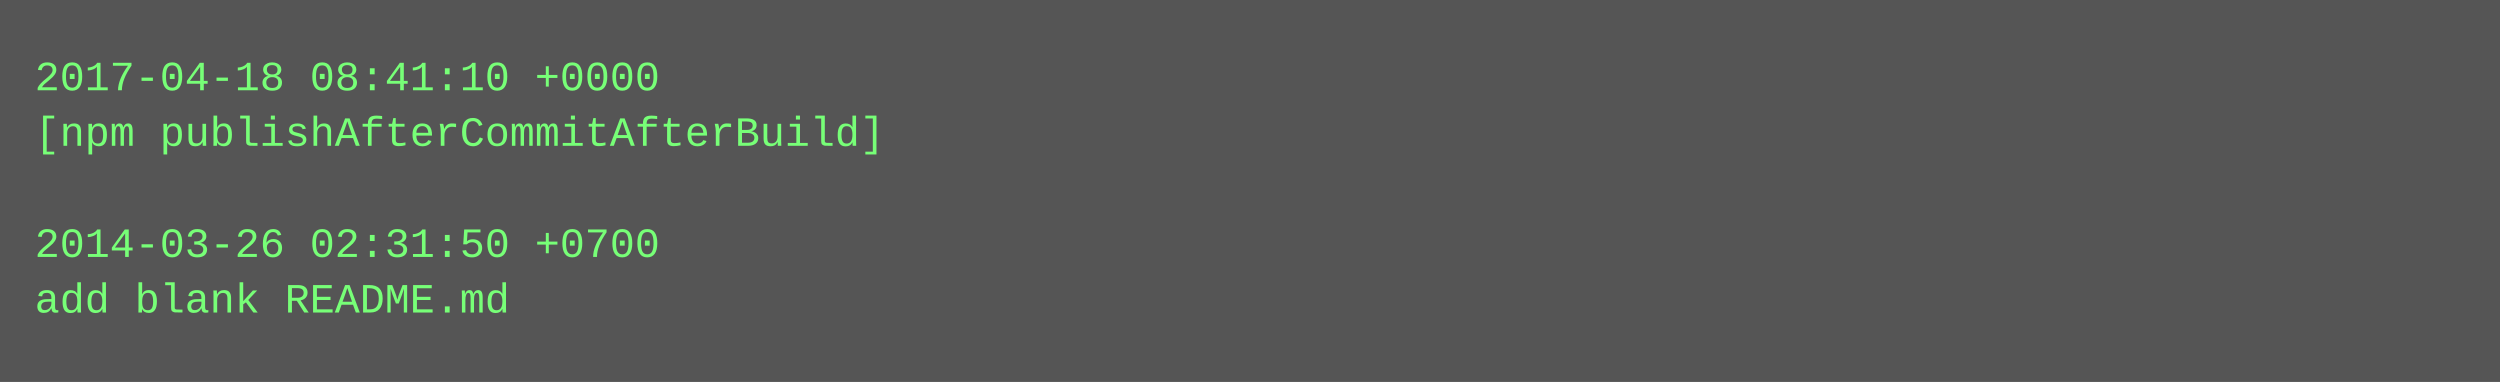
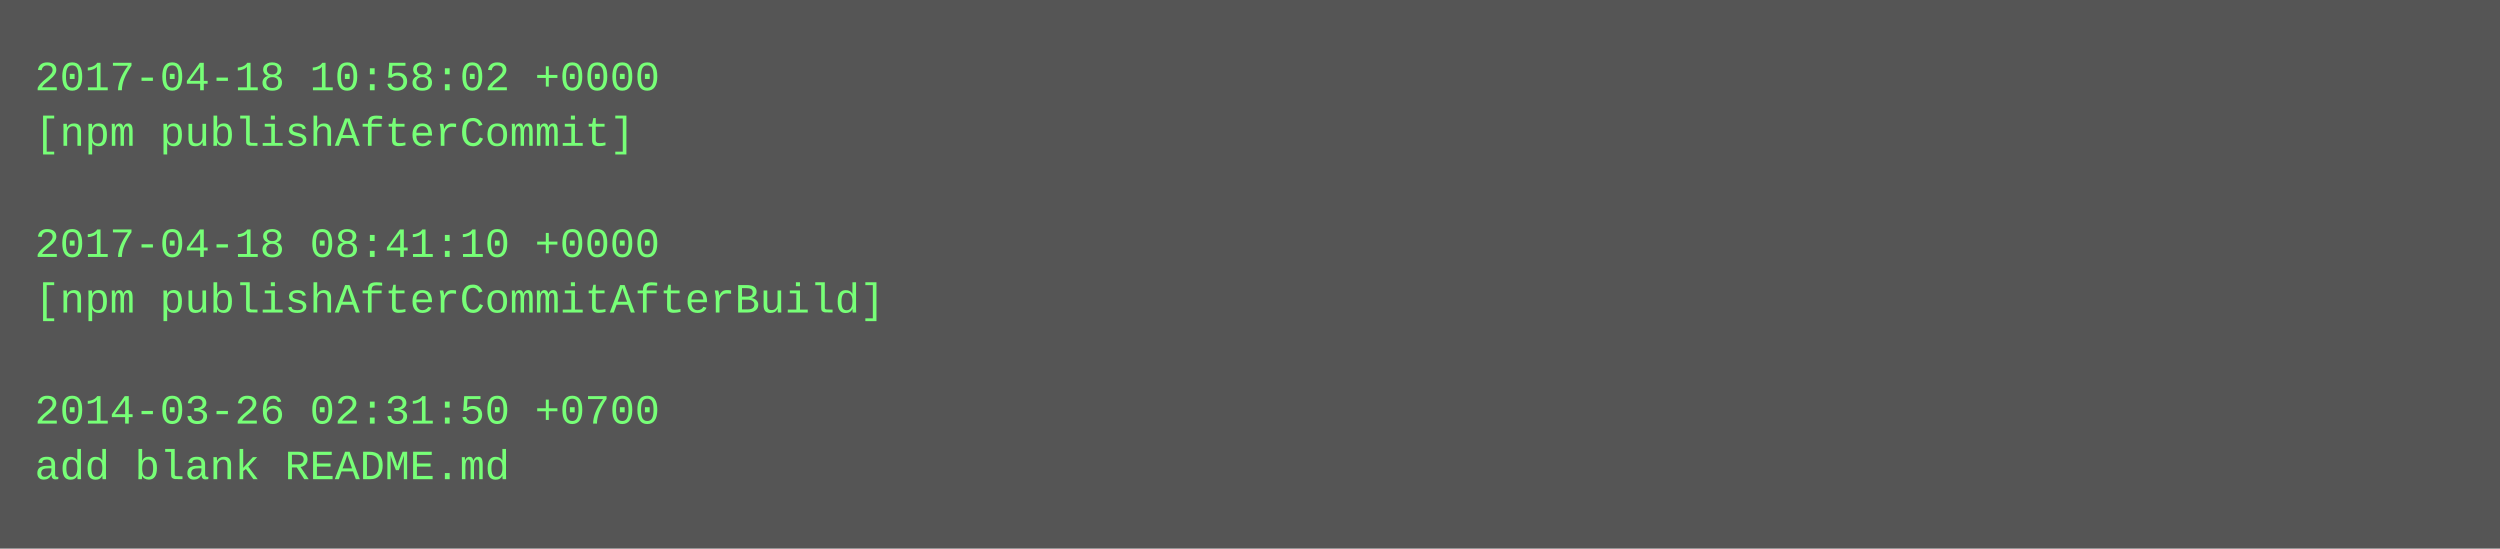
- <svg xmlns="http://www.w3.org/2000/svg" height="110" width="720">
-   <rect height="110" fill="#555" width="720" />
+ <svg xmlns="http://www.w3.org/2000/svg" height="158" width="720">
+   <rect height="158" fill="#555" width="720" />
  <text fill="#7f7" font-family="Courier New" font-size="12" xml:space="preserve">
-     <tspan x="10" y="26">2017-04-18 08:41:10 +0000</tspan>
-     <tspan x="10" y="42">[npm publishAfterCommitAfterBuild]</tspan>
+     <tspan x="10" y="26">2017-04-18 10:58:02 +0000</tspan>
+     <tspan x="10" y="42">[npm publishAfterCommit]</tspan>
    <tspan x="10" y="58" />
-     <tspan x="10" y="74">2014-03-26 02:31:50 +0700</tspan>
-     <tspan x="10" y="90">add blank README.md</tspan>
+     <tspan x="10" y="74">2017-04-18 08:41:10 +0000</tspan>
+     <tspan x="10" y="90">[npm publishAfterCommitAfterBuild]</tspan>
+     <tspan x="10" y="106" />
+     <tspan x="10" y="122">2014-03-26 02:31:50 +0700</tspan>
+     <tspan x="10" y="138">add blank README.md</tspan>
  </text>
</svg>
